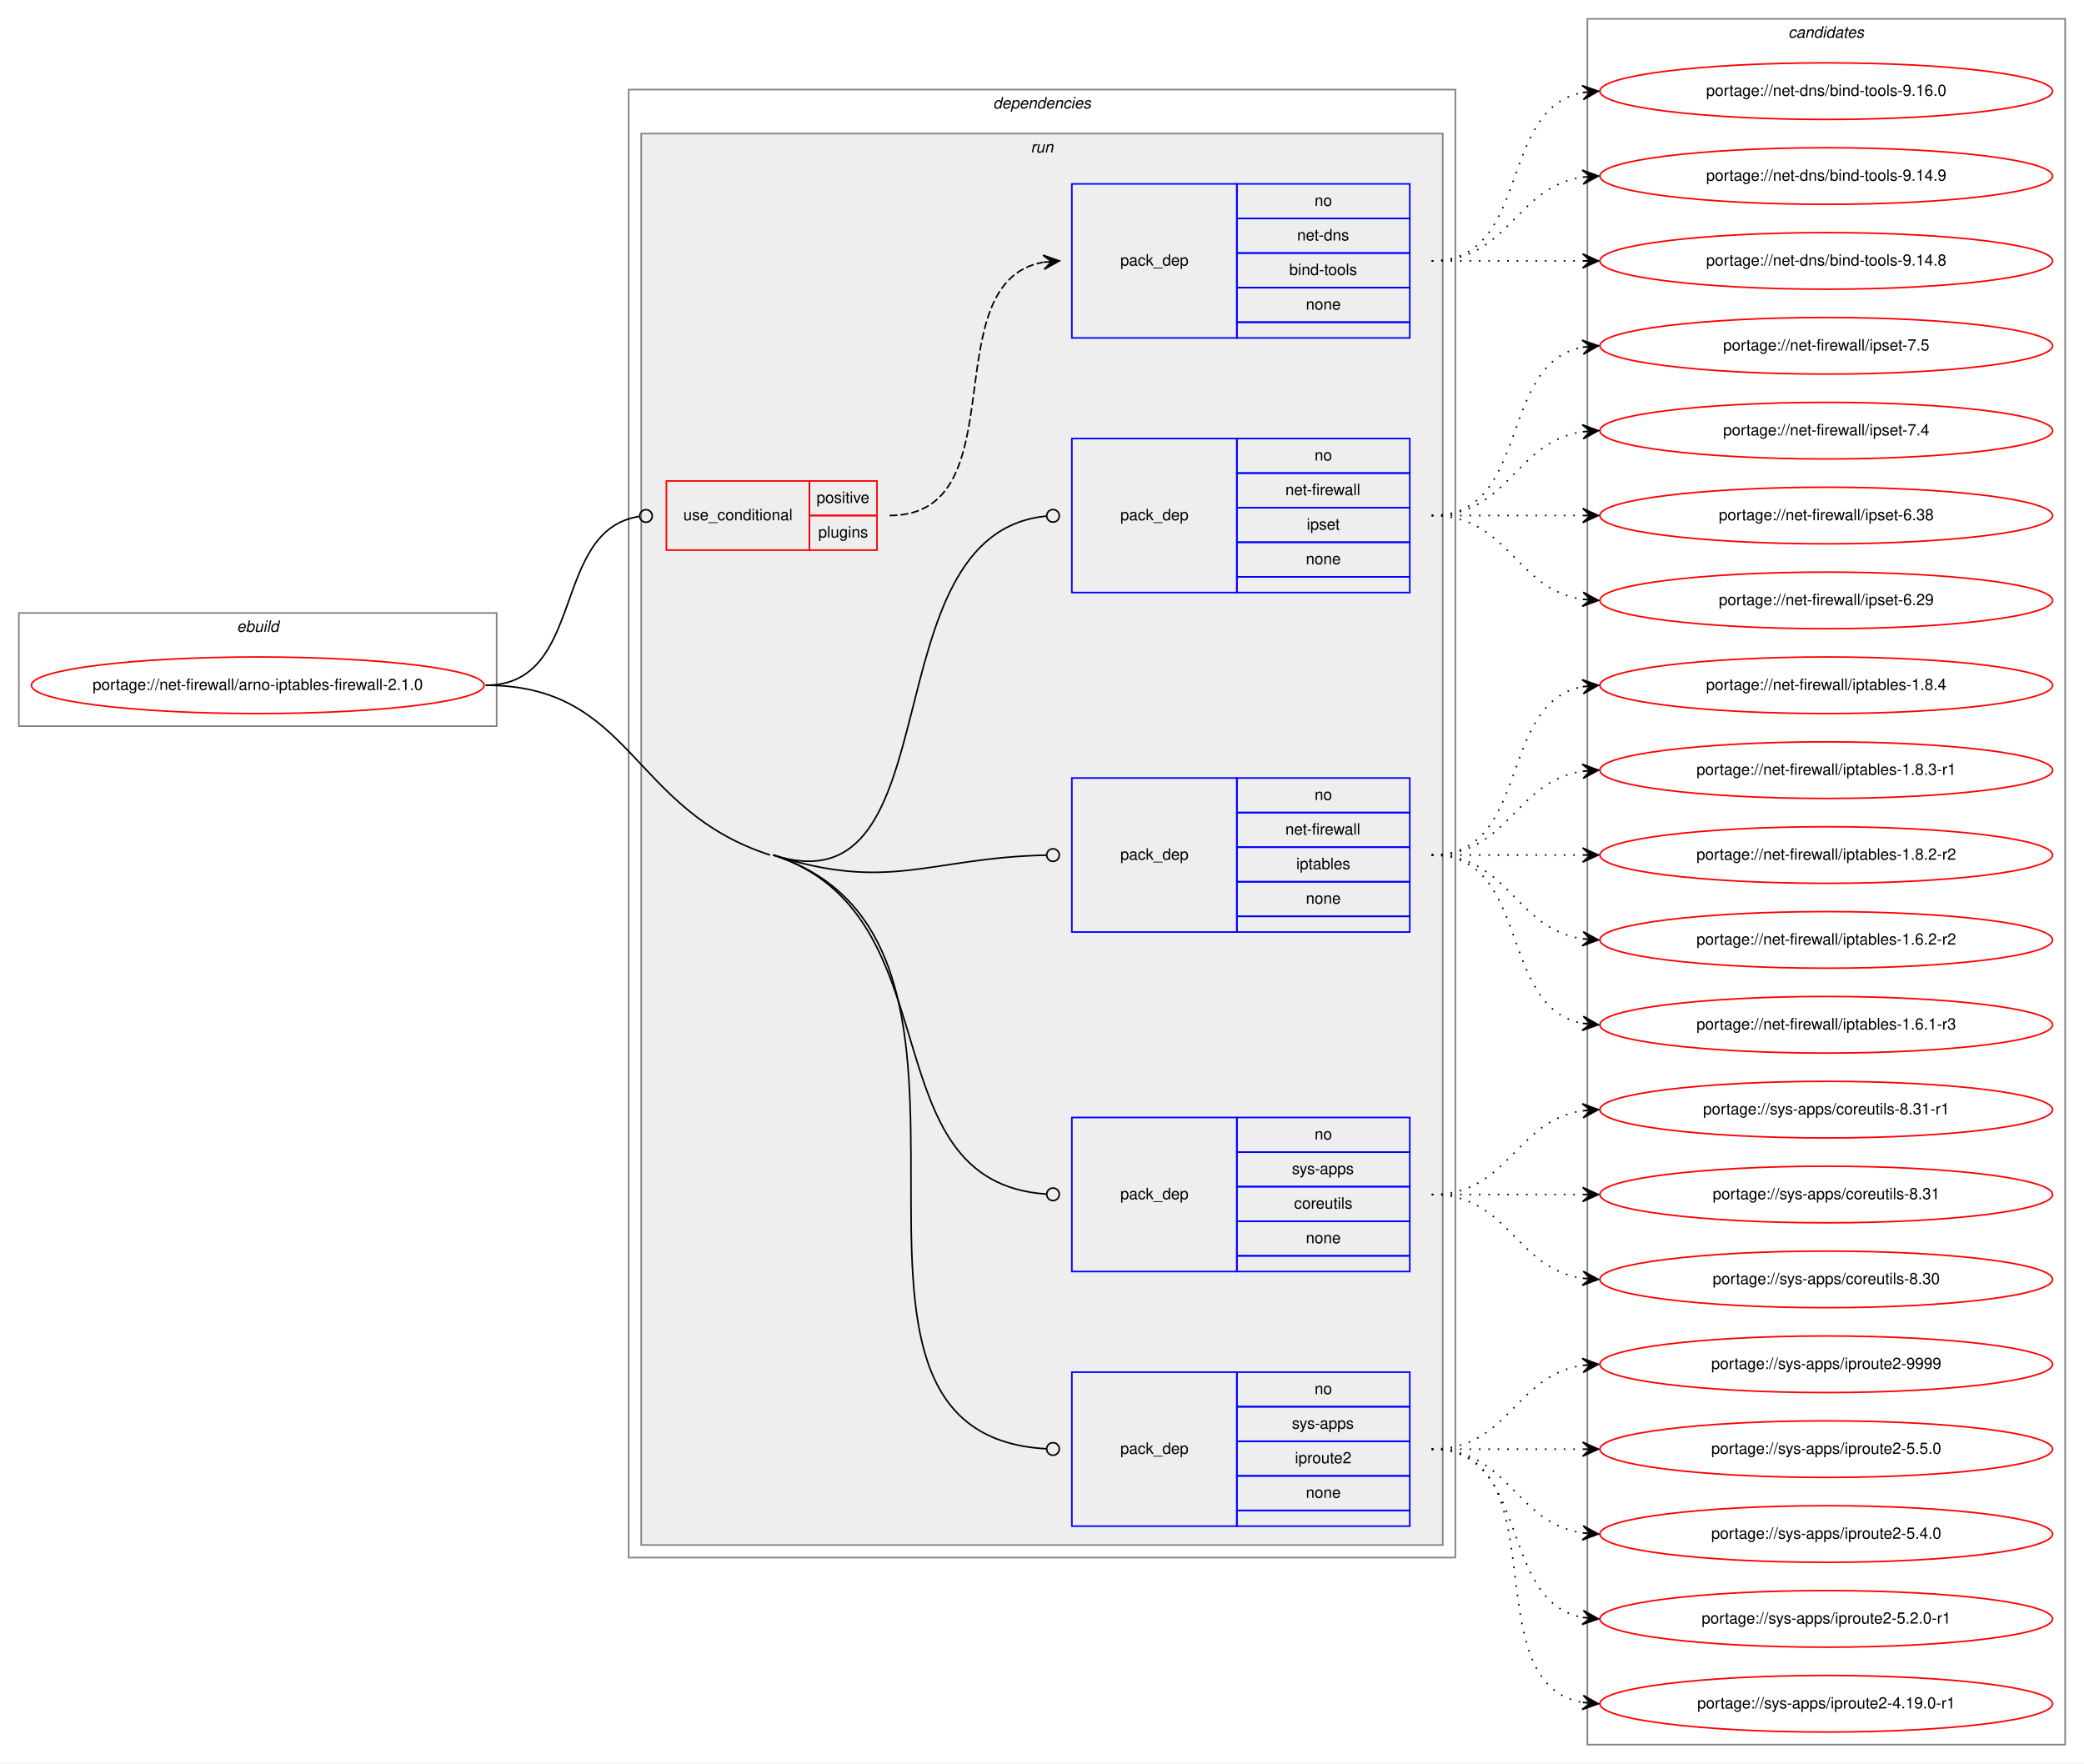
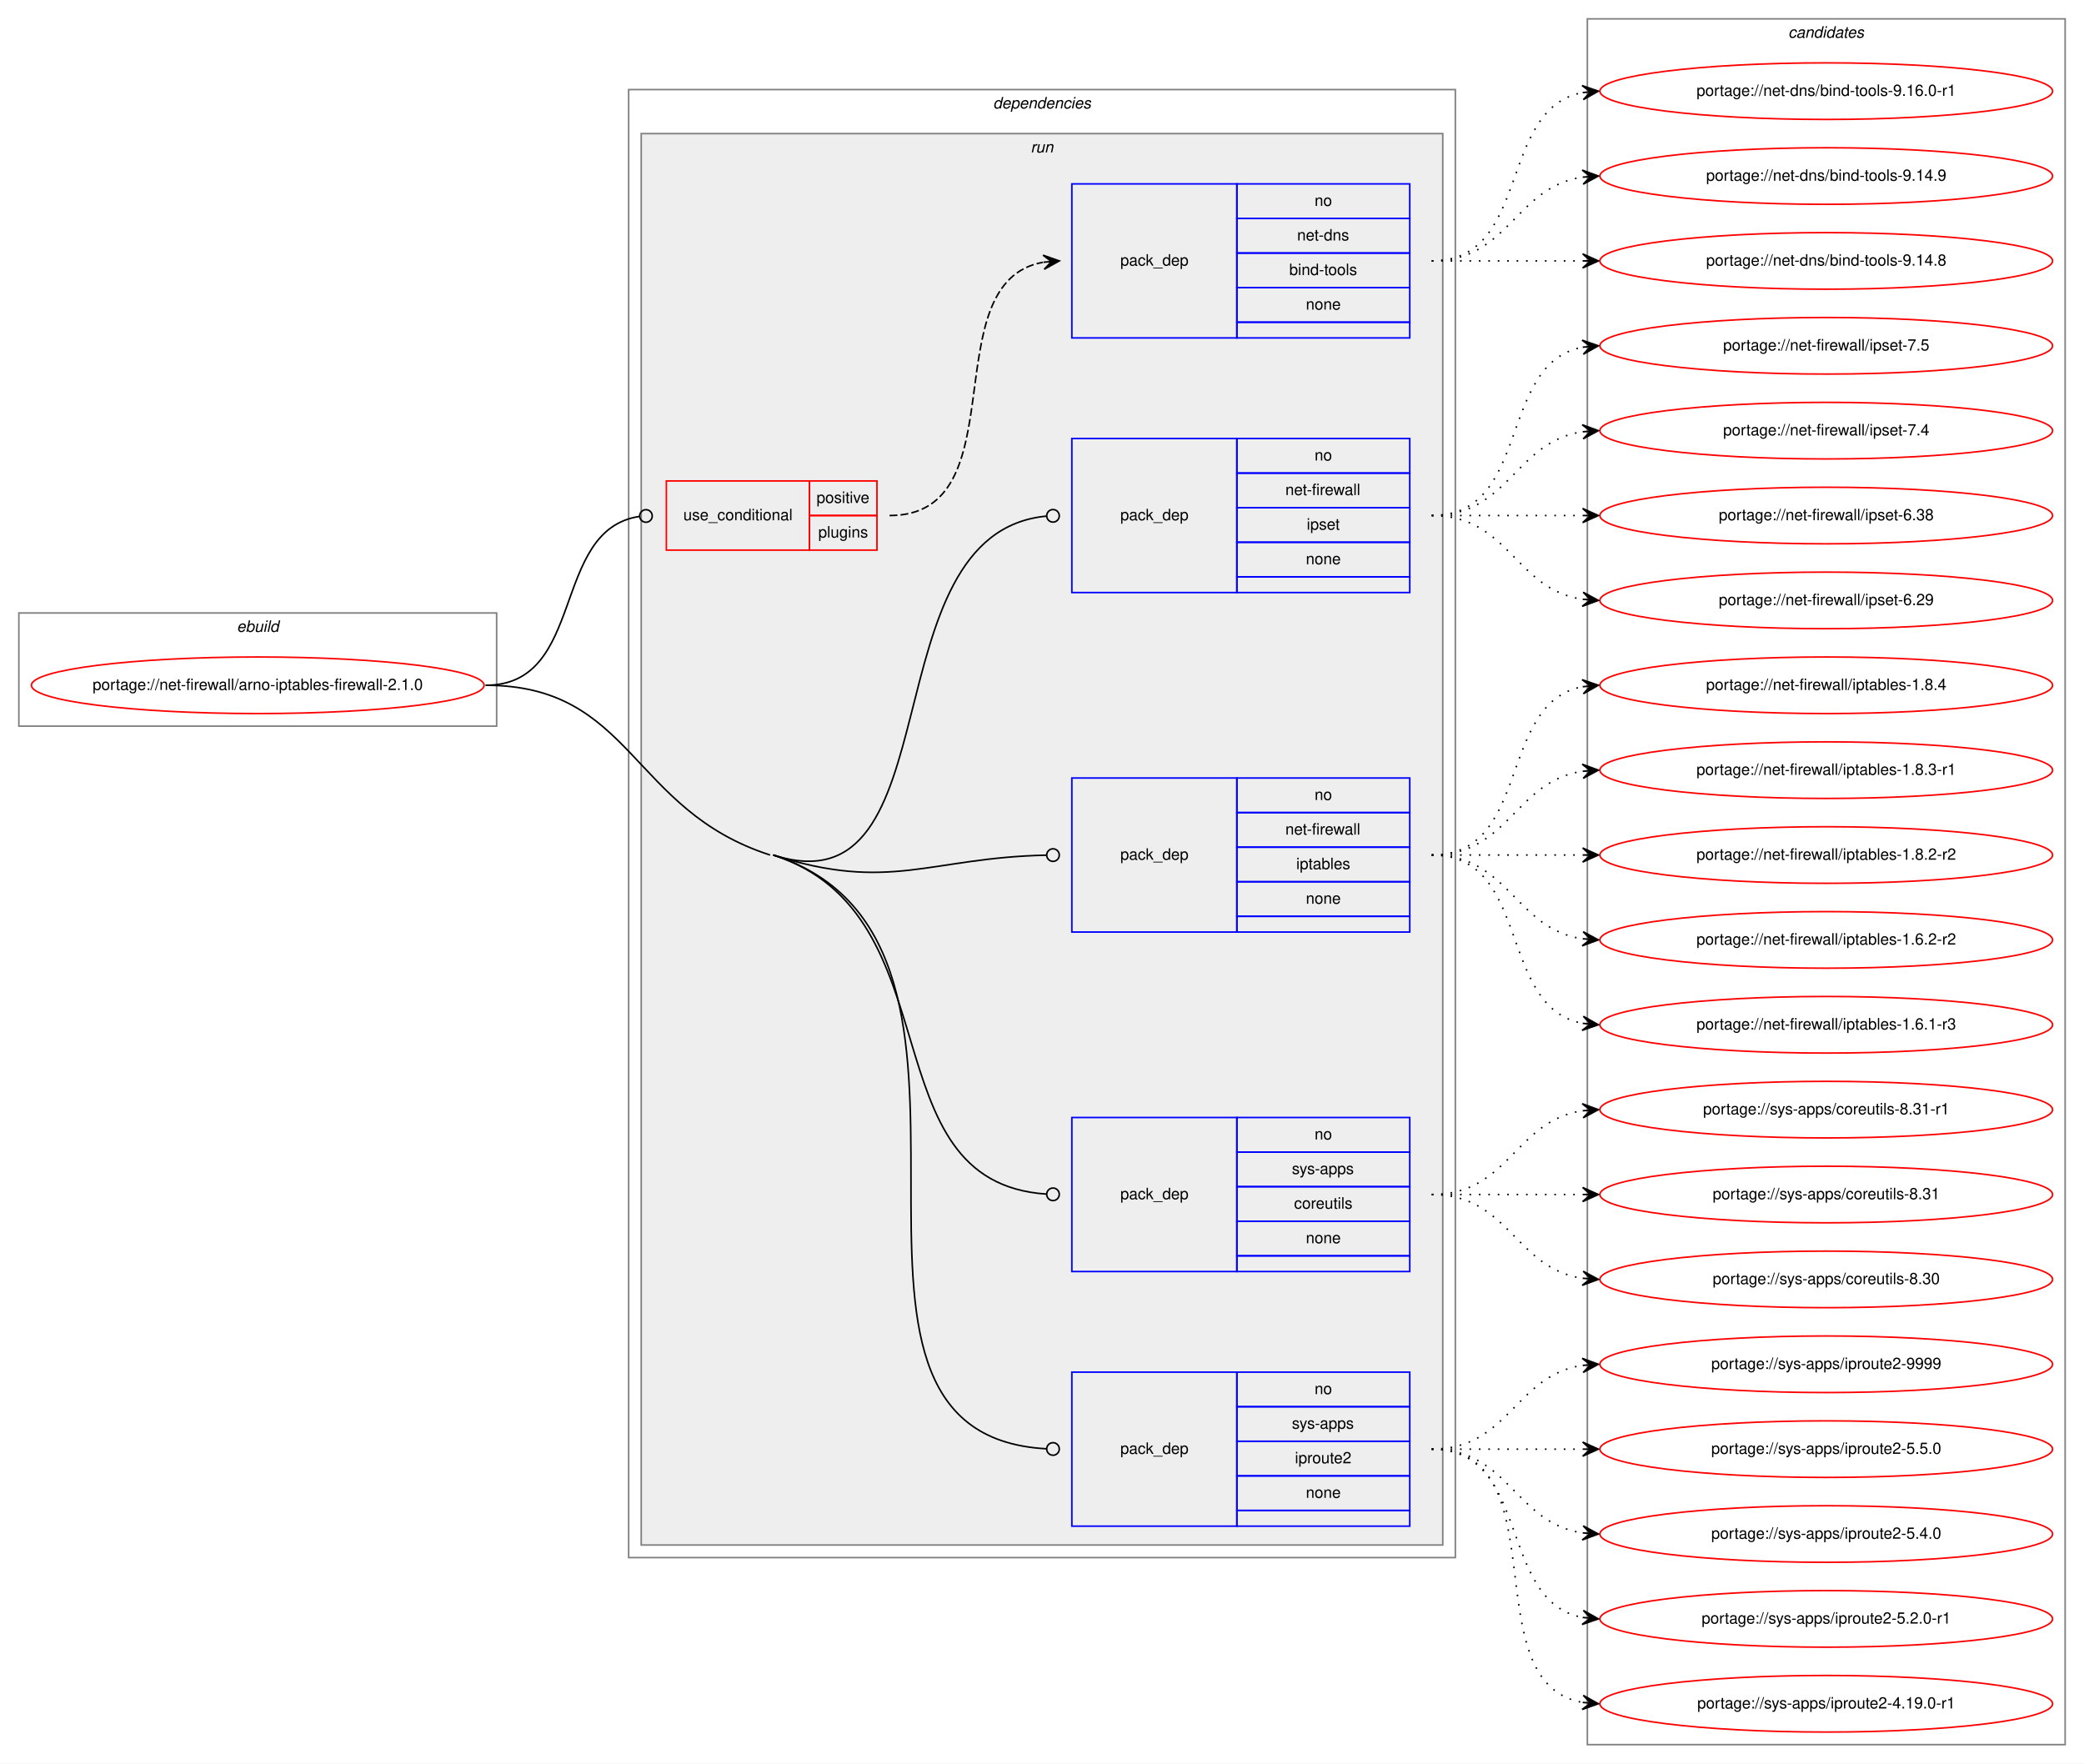
<svg xmlns="http://www.w3.org/2000/svg" xmlns:xlink="http://www.w3.org/1999/xlink" width="1326pt" height="1122pt" viewBox="0.00 0.00 1326.00 1122.00">
  <g id="graph0" class="graph" transform="scale(1 1) rotate(0) translate(4 1118)">
    <polygon fill="white" stroke="transparent" points="-4,4 -4,-1118 1322,-1118 1322,4 -4,4" />
    <g id="clust1" class="cluster">
      <polygon fill="none" stroke="gray" points="8,-656 8,-728 312,-728 312,-656 8,-656" />
      <text text-anchor="start" x="146.66" y="-716" font-family="Helvetica,sans-Serif" font-style="italic" font-size="10.00">ebuild</text>
    </g>
    <g id="clust2" class="cluster">
      <polygon fill="none" stroke="gray" points="396,-127 396,-1061 922,-1061 922,-127 396,-127" />
      <text text-anchor="start" x="627.88" y="-1049" font-family="Helvetica,sans-Serif" font-style="italic" font-size="10.00">dependencies</text>
    </g>
    <g id="clust5" class="cluster">
      <polygon fill="#eeeeee" stroke="gray" points="404,-135 404,-1033 914,-1033 914,-135 404,-135" />
      <text text-anchor="start" x="651.78" y="-1021" font-family="Helvetica,sans-Serif" font-style="italic" font-size="10.00">run</text>
    </g>
    <g id="clust12" class="cluster">
      <polygon fill="none" stroke="gray" points="1006,-8 1006,-1106 1310,-1106 1310,-8 1006,-8" />
      <text text-anchor="start" x="1133.82" y="-1094" font-family="Helvetica,sans-Serif" font-style="italic" font-size="10.00">candidates</text>
    </g>
    <g id="node1" class="node">
      <g id="a_node1">
        <a xlink:href="../net-firewall/arno-iptables-firewall-2.1.0.svg" xlink:title="portage://net-firewall/arno-iptables-firewall-2.1.0">
          <ellipse fill="none" stroke="red" cx="160" cy="-682" rx="144" ry="18" />
          <text text-anchor="middle" x="160" y="-679" font-family="Helvetica,sans-Serif" font-size="10.00">portage://net-firewall/arno-iptables-firewall-2.1.0</text>
        </a>
      </g>
    </g>
    <g id="node2" class="node">
      <polygon fill="none" stroke="red" points="420,-768 420,-812 511,-812 511,-768 420,-768" />
      <text text-anchor="start" x="430.77" y="-787" font-family="Helvetica,sans-Serif" font-size="10.00">use_conditional</text>
      <polygon fill="none" stroke="red" points="511,-790 511,-812 554,-812 554,-790 511,-790" />
      <text text-anchor="start" x="515.55" y="-798" font-family="Helvetica,sans-Serif" font-size="10.00">positive</text>
      <polygon fill="none" stroke="red" points="511,-768 511,-790 554,-790 554,-768 511,-768" />
      <text text-anchor="start" x="516.66" y="-776" font-family="Helvetica,sans-Serif" font-size="10.00">plugins</text>
    </g>
    <g id="edge2" class="edge">
      <path fill="none" stroke="black" d="M305,-682C369.37,-682 346.02,-780.92 402.85,-789.42" />
      <ellipse fill="none" stroke="black" cx="407.01" cy="-789.72" rx="4" ry="4" />
    </g>
    <g id="node4" class="node">
      <polygon fill="none" stroke="blue" points="678,-741 678,-839 783,-839 783,-741 678,-741" />
      <text text-anchor="start" x="708.82" y="-787" font-family="Helvetica,sans-Serif" font-size="10.00">pack_dep</text>
      <polygon fill="none" stroke="blue" points="783,-817 783,-839 893,-839 893,-817 783,-817" />
      <text text-anchor="start" x="832.44" y="-825" font-family="Helvetica,sans-Serif" font-size="10.00">no</text>
      <polygon fill="none" stroke="blue" points="783,-795 783,-817 893,-817 893,-795 783,-795" />
      <text text-anchor="start" x="813.84" y="-803" font-family="Helvetica,sans-Serif" font-size="10.00">net-firewall</text>
      <polygon fill="none" stroke="blue" points="783,-773 783,-795 893,-795 893,-773 783,-773" />
      <text text-anchor="start" x="827.44" y="-781" font-family="Helvetica,sans-Serif" font-size="10.00">ipset</text>
      <polygon fill="none" stroke="blue" points="783,-751 783,-773 893,-773 893,-751 783,-751" />
      <text text-anchor="start" x="826.88" y="-759" font-family="Helvetica,sans-Serif" font-size="10.00">none</text>
      <polygon fill="none" stroke="blue" points="783,-741 783,-751 893,-751 893,-741 783,-741" />
    </g>
    <g id="edge3" class="edge">
      <path fill="none" stroke="black" d="M488,-574C604.81,-536.38 547.2,-778.72 661.82,-789.62" />
      <ellipse fill="none" stroke="black" cx="666" cy="-789.81" rx="4" ry="4" />
    </g>
    <g id="node5" class="node">
      <polygon fill="none" stroke="blue" points="678,-525 678,-623 783,-623 783,-525 678,-525" />
      <text text-anchor="start" x="708.82" y="-571" font-family="Helvetica,sans-Serif" font-size="10.00">pack_dep</text>
      <polygon fill="none" stroke="blue" points="783,-601 783,-623 893,-623 893,-601 783,-601" />
      <text text-anchor="start" x="832.44" y="-609" font-family="Helvetica,sans-Serif" font-size="10.00">no</text>
      <polygon fill="none" stroke="blue" points="783,-579 783,-601 893,-601 893,-579 783,-579" />
      <text text-anchor="start" x="813.84" y="-587" font-family="Helvetica,sans-Serif" font-size="10.00">net-firewall</text>
      <polygon fill="none" stroke="blue" points="783,-557 783,-579 893,-579 893,-557 783,-557" />
      <text text-anchor="start" x="820.77" y="-565" font-family="Helvetica,sans-Serif" font-size="10.00">iptables</text>
      <polygon fill="none" stroke="blue" points="783,-535 783,-557 893,-557 893,-535 783,-535" />
      <text text-anchor="start" x="826.88" y="-543" font-family="Helvetica,sans-Serif" font-size="10.00">none</text>
      <polygon fill="none" stroke="blue" points="783,-525 783,-535 893,-535 893,-525 783,-525" />
    </g>
    <g id="edge4" class="edge">
      <path fill="none" stroke="black" d="M488,-574C562.29,-550.07 587.35,-572.32 661.67,-573.91" />
      <ellipse fill="none" stroke="black" cx="666" cy="-573.96" rx="4" ry="4" />
    </g>
    <g id="node6" class="node">
      <polygon fill="none" stroke="blue" points="678,-309 678,-407 783,-407 783,-309 678,-309" />
      <text text-anchor="start" x="708.82" y="-355" font-family="Helvetica,sans-Serif" font-size="10.00">pack_dep</text>
      <polygon fill="none" stroke="blue" points="783,-385 783,-407 893,-407 893,-385 783,-385" />
      <text text-anchor="start" x="832.44" y="-393" font-family="Helvetica,sans-Serif" font-size="10.00">no</text>
      <polygon fill="none" stroke="blue" points="783,-363 783,-385 893,-385 893,-363 783,-363" />
      <text text-anchor="start" x="818" y="-371" font-family="Helvetica,sans-Serif" font-size="10.00">sys-apps</text>
      <polygon fill="none" stroke="blue" points="783,-341 783,-363 893,-363 893,-341 783,-341" />
      <text text-anchor="start" x="819.39" y="-349" font-family="Helvetica,sans-Serif" font-size="10.00">coreutils</text>
      <polygon fill="none" stroke="blue" points="783,-319 783,-341 893,-341 893,-319 783,-319" />
      <text text-anchor="start" x="826.88" y="-327" font-family="Helvetica,sans-Serif" font-size="10.00">none</text>
      <polygon fill="none" stroke="blue" points="783,-309 783,-319 893,-319 893,-309 783,-309" />
    </g>
    <g id="edge5" class="edge">
      <path fill="none" stroke="black" d="M488,-574C604.81,-536.38 547.2,-365.9 661.82,-358.27" />
      <ellipse fill="none" stroke="black" cx="666" cy="-358.13" rx="4" ry="4" />
    </g>
    <g id="node7" class="node">
      <polygon fill="none" stroke="blue" points="678,-147 678,-245 783,-245 783,-147 678,-147" />
      <text text-anchor="start" x="708.82" y="-193" font-family="Helvetica,sans-Serif" font-size="10.00">pack_dep</text>
      <polygon fill="none" stroke="blue" points="783,-223 783,-245 893,-245 893,-223 783,-223" />
      <text text-anchor="start" x="832.44" y="-231" font-family="Helvetica,sans-Serif" font-size="10.00">no</text>
      <polygon fill="none" stroke="blue" points="783,-201 783,-223 893,-223 893,-201 783,-201" />
      <text text-anchor="start" x="818" y="-209" font-family="Helvetica,sans-Serif" font-size="10.00">sys-apps</text>
      <polygon fill="none" stroke="blue" points="783,-179 783,-201 893,-201 893,-179 783,-179" />
      <text text-anchor="start" x="819.94" y="-187" font-family="Helvetica,sans-Serif" font-size="10.00">iproute2</text>
      <polygon fill="none" stroke="blue" points="783,-157 783,-179 893,-179 893,-157 783,-157" />
      <text text-anchor="start" x="826.88" y="-165" font-family="Helvetica,sans-Serif" font-size="10.00">none</text>
      <polygon fill="none" stroke="blue" points="783,-147 783,-157 893,-157 893,-147 783,-147" />
    </g>
    <g id="edge6" class="edge">
      <path fill="none" stroke="black" d="M488,-574C662.79,-517.7 488.97,-205.65 661.78,-196.22" />
      <ellipse fill="none" stroke="black" cx="666" cy="-196.11" rx="4" ry="4" />
      <path fill="none" stroke="black" d="M305,-682C398.68,-682 396.83,-602.72 486,-574" />
    </g>
    <g id="node3" class="node">
      <polygon fill="none" stroke="blue" points="678,-903 678,-1001 783,-1001 783,-903 678,-903" />
      <text text-anchor="start" x="708.82" y="-949" font-family="Helvetica,sans-Serif" font-size="10.00">pack_dep</text>
      <polygon fill="none" stroke="blue" points="783,-979 783,-1001 893,-1001 893,-979 783,-979" />
      <text text-anchor="start" x="832.44" y="-987" font-family="Helvetica,sans-Serif" font-size="10.00">no</text>
      <polygon fill="none" stroke="blue" points="783,-957 783,-979 893,-979 893,-957 783,-957" />
      <text text-anchor="start" x="821.33" y="-965" font-family="Helvetica,sans-Serif" font-size="10.00">net-dns</text>
      <polygon fill="none" stroke="blue" points="783,-935 783,-957 893,-957 893,-935 783,-935" />
      <text text-anchor="start" x="816.33" y="-943" font-family="Helvetica,sans-Serif" font-size="10.00">bind-tools</text>
      <polygon fill="none" stroke="blue" points="783,-913 783,-935 893,-935 893,-913 783,-913" />
      <text text-anchor="start" x="826.88" y="-921" font-family="Helvetica,sans-Serif" font-size="10.00">none</text>
      <polygon fill="none" stroke="blue" points="783,-903 783,-913 893,-913 893,-903 783,-903" />
    </g>
    <g id="edge1" class="edge">
      <path fill="none" stroke="black" stroke-dasharray="5,2" d="M562,-790C644.82,-790 588.78,-938.38 659.66,-951.13" />
      <polygon fill="black" stroke="black" points="670,-952 659.66,-955.64 665.02,-951.58 660.04,-951.16 660.04,-951.16 660.04,-951.16 665.02,-951.58 660.41,-946.68 670,-952 670,-952" />
    </g>
    <g id="node8" class="node">
      <g id="a_node8">
-         <a xlink:href="../net-dns/bind-tools-9.16.0.svg" xlink:title="portage://net-dns/bind-tools-9.16.0">
+         <a xlink:href="../net-dns/bind-tools-9.16.0-r1.svg" xlink:title="portage://net-dns/bind-tools-9.16.0-r1">
          <ellipse fill="none" stroke="red" cx="1158" cy="-1060" rx="144" ry="18" />
-           <text text-anchor="middle" x="1158" y="-1057" font-family="Helvetica,sans-Serif" font-size="10.00">portage://net-dns/bind-tools-9.16.0</text>
+           <text text-anchor="middle" x="1158" y="-1057" font-family="Helvetica,sans-Serif" font-size="10.00">portage://net-dns/bind-tools-9.16.0-r1</text>
        </a>
      </g>
    </g>
    <g id="edge7" class="edge">
      <path fill="none" stroke="black" stroke-dasharray="1,5" d="M907,-952C970.58,-952 948.58,-1048.51 1002.79,-1059.07" />
      <polygon fill="black" stroke="black" points="1013,-1060 1002.63,-1063.57 1008.02,-1059.54 1003.04,-1059.09 1003.04,-1059.09 1003.04,-1059.09 1008.02,-1059.54 1003.45,-1054.61 1013,-1060 1013,-1060" />
    </g>
    <g id="node9" class="node">
      <g id="a_node9">
        <a xlink:href="../net-dns/bind-tools-9.14.9.svg" xlink:title="portage://net-dns/bind-tools-9.14.9">
          <ellipse fill="none" stroke="red" cx="1158" cy="-1006" rx="144" ry="18" />
          <text text-anchor="middle" x="1158" y="-1003" font-family="Helvetica,sans-Serif" font-size="10.00">portage://net-dns/bind-tools-9.14.9</text>
        </a>
      </g>
    </g>
    <g id="edge8" class="edge">
      <path fill="none" stroke="black" stroke-dasharray="1,5" d="M907,-952C956.26,-952 959.85,-998.87 1002.86,-1005.28" />
      <polygon fill="black" stroke="black" points="1013,-1006 1002.71,-1009.78 1008.01,-1005.64 1003.03,-1005.29 1003.03,-1005.29 1003.03,-1005.29 1008.01,-1005.64 1003.35,-1000.8 1013,-1006 1013,-1006" />
    </g>
    <g id="node10" class="node">
      <g id="a_node10">
        <a xlink:href="../net-dns/bind-tools-9.14.8.svg" xlink:title="portage://net-dns/bind-tools-9.14.8">
          <ellipse fill="none" stroke="red" cx="1158" cy="-952" rx="144" ry="18" />
          <text text-anchor="middle" x="1158" y="-949" font-family="Helvetica,sans-Serif" font-size="10.00">portage://net-dns/bind-tools-9.14.8</text>
        </a>
      </g>
    </g>
    <g id="edge9" class="edge">
      <path fill="none" stroke="black" stroke-dasharray="1,5" d="M907,-952C950.43,-952 963.83,-952 1002.57,-952" />
      <polygon fill="black" stroke="black" points="1013,-952 1003,-956.5 1008,-952 1003,-952 1003,-952 1003,-952 1008,-952 1003,-947.5 1013,-952 1013,-952" />
    </g>
    <g id="node11" class="node">
      <g id="a_node11">
        <a xlink:href="../net-firewall/ipset-7.5.svg" xlink:title="portage://net-firewall/ipset-7.5">
          <ellipse fill="none" stroke="red" cx="1158" cy="-898" rx="144" ry="18" />
          <text text-anchor="middle" x="1158" y="-895" font-family="Helvetica,sans-Serif" font-size="10.00">portage://net-firewall/ipset-7.5</text>
        </a>
      </g>
    </g>
    <g id="edge10" class="edge">
      <path fill="none" stroke="black" stroke-dasharray="1,5" d="M907,-790C970.58,-790 948.58,-886.51 1002.79,-897.07" />
      <polygon fill="black" stroke="black" points="1013,-898 1002.63,-901.57 1008.02,-897.54 1003.04,-897.09 1003.04,-897.09 1003.04,-897.09 1008.02,-897.54 1003.45,-892.61 1013,-898 1013,-898" />
    </g>
    <g id="node12" class="node">
      <g id="a_node12">
        <a xlink:href="../net-firewall/ipset-7.4.svg" xlink:title="portage://net-firewall/ipset-7.4">
          <ellipse fill="none" stroke="red" cx="1158" cy="-844" rx="144" ry="18" />
          <text text-anchor="middle" x="1158" y="-841" font-family="Helvetica,sans-Serif" font-size="10.00">portage://net-firewall/ipset-7.4</text>
        </a>
      </g>
    </g>
    <g id="edge11" class="edge">
      <path fill="none" stroke="black" stroke-dasharray="1,5" d="M907,-790C956.26,-790 959.85,-836.87 1002.86,-843.28" />
      <polygon fill="black" stroke="black" points="1013,-844 1002.71,-847.78 1008.01,-843.64 1003.03,-843.29 1003.03,-843.29 1003.03,-843.29 1008.01,-843.64 1003.35,-838.8 1013,-844 1013,-844" />
    </g>
    <g id="node13" class="node">
      <g id="a_node13">
        <a xlink:href="../net-firewall/ipset-6.38.svg" xlink:title="portage://net-firewall/ipset-6.38">
          <ellipse fill="none" stroke="red" cx="1158" cy="-790" rx="144" ry="18" />
          <text text-anchor="middle" x="1158" y="-787" font-family="Helvetica,sans-Serif" font-size="10.00">portage://net-firewall/ipset-6.38</text>
        </a>
      </g>
    </g>
    <g id="edge12" class="edge">
      <path fill="none" stroke="black" stroke-dasharray="1,5" d="M907,-790C950.43,-790 963.83,-790 1002.57,-790" />
      <polygon fill="black" stroke="black" points="1013,-790 1003,-794.5 1008,-790 1003,-790 1003,-790 1003,-790 1008,-790 1003,-785.5 1013,-790 1013,-790" />
    </g>
    <g id="node14" class="node">
      <g id="a_node14">
        <a xlink:href="../net-firewall/ipset-6.29.svg" xlink:title="portage://net-firewall/ipset-6.29">
          <ellipse fill="none" stroke="red" cx="1158" cy="-736" rx="144" ry="18" />
          <text text-anchor="middle" x="1158" y="-733" font-family="Helvetica,sans-Serif" font-size="10.00">portage://net-firewall/ipset-6.29</text>
        </a>
      </g>
    </g>
    <g id="edge13" class="edge">
      <path fill="none" stroke="black" stroke-dasharray="1,5" d="M907,-790C956.26,-790 959.85,-743.13 1002.86,-736.72" />
      <polygon fill="black" stroke="black" points="1013,-736 1003.35,-741.2 1008.01,-736.36 1003.03,-736.71 1003.03,-736.71 1003.03,-736.71 1008.01,-736.36 1002.71,-732.22 1013,-736 1013,-736" />
    </g>
    <g id="node15" class="node">
      <g id="a_node15">
        <a xlink:href="../net-firewall/iptables-1.8.4.svg" xlink:title="portage://net-firewall/iptables-1.8.4">
          <ellipse fill="none" stroke="red" cx="1158" cy="-682" rx="144" ry="18" />
          <text text-anchor="middle" x="1158" y="-679" font-family="Helvetica,sans-Serif" font-size="10.00">portage://net-firewall/iptables-1.8.4</text>
        </a>
      </g>
    </g>
    <g id="edge14" class="edge">
      <path fill="none" stroke="black" stroke-dasharray="1,5" d="M907,-574C970.58,-574 948.58,-670.51 1002.79,-681.07" />
      <polygon fill="black" stroke="black" points="1013,-682 1002.63,-685.57 1008.02,-681.54 1003.04,-681.09 1003.04,-681.09 1003.04,-681.09 1008.02,-681.54 1003.45,-676.61 1013,-682 1013,-682" />
    </g>
    <g id="node16" class="node">
      <g id="a_node16">
        <a xlink:href="../net-firewall/iptables-1.8.3-r1.svg" xlink:title="portage://net-firewall/iptables-1.8.3-r1">
          <ellipse fill="none" stroke="red" cx="1158" cy="-628" rx="144" ry="18" />
          <text text-anchor="middle" x="1158" y="-625" font-family="Helvetica,sans-Serif" font-size="10.00">portage://net-firewall/iptables-1.8.3-r1</text>
        </a>
      </g>
    </g>
    <g id="edge15" class="edge">
      <path fill="none" stroke="black" stroke-dasharray="1,5" d="M907,-574C956.26,-574 959.85,-620.87 1002.86,-627.28" />
      <polygon fill="black" stroke="black" points="1013,-628 1002.71,-631.78 1008.01,-627.64 1003.03,-627.29 1003.03,-627.29 1003.03,-627.29 1008.01,-627.64 1003.35,-622.8 1013,-628 1013,-628" />
    </g>
    <g id="node17" class="node">
      <g id="a_node17">
        <a xlink:href="../net-firewall/iptables-1.8.2-r2.svg" xlink:title="portage://net-firewall/iptables-1.8.2-r2">
          <ellipse fill="none" stroke="red" cx="1158" cy="-574" rx="144" ry="18" />
          <text text-anchor="middle" x="1158" y="-571" font-family="Helvetica,sans-Serif" font-size="10.00">portage://net-firewall/iptables-1.8.2-r2</text>
        </a>
      </g>
    </g>
    <g id="edge16" class="edge">
      <path fill="none" stroke="black" stroke-dasharray="1,5" d="M907,-574C950.43,-574 963.83,-574 1002.57,-574" />
      <polygon fill="black" stroke="black" points="1013,-574 1003,-578.5 1008,-574 1003,-574 1003,-574 1003,-574 1008,-574 1003,-569.5 1013,-574 1013,-574" />
    </g>
    <g id="node18" class="node">
      <g id="a_node18">
        <a xlink:href="../net-firewall/iptables-1.6.2-r2.svg" xlink:title="portage://net-firewall/iptables-1.6.2-r2">
          <ellipse fill="none" stroke="red" cx="1158" cy="-520" rx="144" ry="18" />
          <text text-anchor="middle" x="1158" y="-517" font-family="Helvetica,sans-Serif" font-size="10.00">portage://net-firewall/iptables-1.6.2-r2</text>
        </a>
      </g>
    </g>
    <g id="edge17" class="edge">
      <path fill="none" stroke="black" stroke-dasharray="1,5" d="M907,-574C956.26,-574 959.85,-527.13 1002.86,-520.72" />
      <polygon fill="black" stroke="black" points="1013,-520 1003.35,-525.2 1008.01,-520.36 1003.03,-520.71 1003.03,-520.71 1003.03,-520.71 1008.01,-520.36 1002.71,-516.22 1013,-520 1013,-520" />
    </g>
    <g id="node19" class="node">
      <g id="a_node19">
        <a xlink:href="../net-firewall/iptables-1.6.1-r3.svg" xlink:title="portage://net-firewall/iptables-1.6.1-r3">
          <ellipse fill="none" stroke="red" cx="1158" cy="-466" rx="144" ry="18" />
          <text text-anchor="middle" x="1158" y="-463" font-family="Helvetica,sans-Serif" font-size="10.00">portage://net-firewall/iptables-1.6.1-r3</text>
        </a>
      </g>
    </g>
    <g id="edge18" class="edge">
      <path fill="none" stroke="black" stroke-dasharray="1,5" d="M907,-574C970.58,-574 948.58,-477.49 1002.79,-466.93" />
      <polygon fill="black" stroke="black" points="1013,-466 1003.45,-471.39 1008.02,-466.46 1003.04,-466.91 1003.04,-466.91 1003.04,-466.91 1008.02,-466.46 1002.63,-462.43 1013,-466 1013,-466" />
    </g>
    <g id="node20" class="node">
      <g id="a_node20">
        <a xlink:href="../sys-apps/coreutils-8.31-r1.svg" xlink:title="portage://sys-apps/coreutils-8.31-r1">
          <ellipse fill="none" stroke="red" cx="1158" cy="-412" rx="144" ry="18" />
          <text text-anchor="middle" x="1158" y="-409" font-family="Helvetica,sans-Serif" font-size="10.00">portage://sys-apps/coreutils-8.31-r1</text>
        </a>
      </g>
    </g>
    <g id="edge19" class="edge">
      <path fill="none" stroke="black" stroke-dasharray="1,5" d="M907,-358C956.26,-358 959.85,-404.87 1002.86,-411.28" />
      <polygon fill="black" stroke="black" points="1013,-412 1002.71,-415.78 1008.01,-411.64 1003.03,-411.29 1003.03,-411.29 1003.03,-411.29 1008.01,-411.64 1003.35,-406.8 1013,-412 1013,-412" />
    </g>
    <g id="node21" class="node">
      <g id="a_node21">
        <a xlink:href="../sys-apps/coreutils-8.31.svg" xlink:title="portage://sys-apps/coreutils-8.31">
          <ellipse fill="none" stroke="red" cx="1158" cy="-358" rx="144" ry="18" />
          <text text-anchor="middle" x="1158" y="-355" font-family="Helvetica,sans-Serif" font-size="10.00">portage://sys-apps/coreutils-8.31</text>
        </a>
      </g>
    </g>
    <g id="edge20" class="edge">
      <path fill="none" stroke="black" stroke-dasharray="1,5" d="M907,-358C950.43,-358 963.83,-358 1002.57,-358" />
      <polygon fill="black" stroke="black" points="1013,-358 1003,-362.5 1008,-358 1003,-358 1003,-358 1003,-358 1008,-358 1003,-353.5 1013,-358 1013,-358" />
    </g>
    <g id="node22" class="node">
      <g id="a_node22">
        <a xlink:href="../sys-apps/coreutils-8.30.svg" xlink:title="portage://sys-apps/coreutils-8.30">
          <ellipse fill="none" stroke="red" cx="1158" cy="-304" rx="144" ry="18" />
          <text text-anchor="middle" x="1158" y="-301" font-family="Helvetica,sans-Serif" font-size="10.00">portage://sys-apps/coreutils-8.30</text>
        </a>
      </g>
    </g>
    <g id="edge21" class="edge">
      <path fill="none" stroke="black" stroke-dasharray="1,5" d="M907,-358C956.26,-358 959.85,-311.13 1002.86,-304.72" />
      <polygon fill="black" stroke="black" points="1013,-304 1003.35,-309.2 1008.01,-304.36 1003.03,-304.71 1003.03,-304.71 1003.03,-304.71 1008.01,-304.36 1002.71,-300.22 1013,-304 1013,-304" />
    </g>
    <g id="node23" class="node">
      <g id="a_node23">
        <a xlink:href="../sys-apps/iproute2-9999.svg" xlink:title="portage://sys-apps/iproute2-9999">
          <ellipse fill="none" stroke="red" cx="1158" cy="-250" rx="144" ry="18" />
          <text text-anchor="middle" x="1158" y="-247" font-family="Helvetica,sans-Serif" font-size="10.00">portage://sys-apps/iproute2-9999</text>
        </a>
      </g>
    </g>
    <g id="edge22" class="edge">
      <path fill="none" stroke="black" stroke-dasharray="1,5" d="M907,-196C956.26,-196 959.85,-242.87 1002.86,-249.28" />
      <polygon fill="black" stroke="black" points="1013,-250 1002.71,-253.78 1008.01,-249.64 1003.03,-249.29 1003.03,-249.29 1003.03,-249.29 1008.01,-249.64 1003.35,-244.8 1013,-250 1013,-250" />
    </g>
    <g id="node24" class="node">
      <g id="a_node24">
        <a xlink:href="../sys-apps/iproute2-5.5.0.svg" xlink:title="portage://sys-apps/iproute2-5.5.0">
          <ellipse fill="none" stroke="red" cx="1158" cy="-196" rx="144" ry="18" />
          <text text-anchor="middle" x="1158" y="-193" font-family="Helvetica,sans-Serif" font-size="10.00">portage://sys-apps/iproute2-5.5.0</text>
        </a>
      </g>
    </g>
    <g id="edge23" class="edge">
      <path fill="none" stroke="black" stroke-dasharray="1,5" d="M907,-196C950.43,-196 963.83,-196 1002.57,-196" />
      <polygon fill="black" stroke="black" points="1013,-196 1003,-200.5 1008,-196 1003,-196 1003,-196 1003,-196 1008,-196 1003,-191.5 1013,-196 1013,-196" />
    </g>
    <g id="node25" class="node">
      <g id="a_node25">
        <a xlink:href="../sys-apps/iproute2-5.4.0.svg" xlink:title="portage://sys-apps/iproute2-5.4.0">
          <ellipse fill="none" stroke="red" cx="1158" cy="-142" rx="144" ry="18" />
          <text text-anchor="middle" x="1158" y="-139" font-family="Helvetica,sans-Serif" font-size="10.00">portage://sys-apps/iproute2-5.4.0</text>
        </a>
      </g>
    </g>
    <g id="edge24" class="edge">
      <path fill="none" stroke="black" stroke-dasharray="1,5" d="M907,-196C956.26,-196 959.85,-149.13 1002.86,-142.72" />
      <polygon fill="black" stroke="black" points="1013,-142 1003.35,-147.2 1008.01,-142.36 1003.03,-142.71 1003.03,-142.71 1003.03,-142.71 1008.01,-142.36 1002.71,-138.22 1013,-142 1013,-142" />
    </g>
    <g id="node26" class="node">
      <g id="a_node26">
        <a xlink:href="../sys-apps/iproute2-5.2.0-r1.svg" xlink:title="portage://sys-apps/iproute2-5.2.0-r1">
          <ellipse fill="none" stroke="red" cx="1158" cy="-88" rx="144" ry="18" />
          <text text-anchor="middle" x="1158" y="-85" font-family="Helvetica,sans-Serif" font-size="10.00">portage://sys-apps/iproute2-5.2.0-r1</text>
        </a>
      </g>
    </g>
    <g id="edge25" class="edge">
      <path fill="none" stroke="black" stroke-dasharray="1,5" d="M907,-196C970.58,-196 948.58,-99.49 1002.79,-88.93" />
      <polygon fill="black" stroke="black" points="1013,-88 1003.45,-93.39 1008.02,-88.46 1003.04,-88.91 1003.04,-88.91 1003.04,-88.91 1008.02,-88.46 1002.63,-84.43 1013,-88 1013,-88" />
    </g>
    <g id="node27" class="node">
      <g id="a_node27">
        <a xlink:href="../sys-apps/iproute2-4.19.0-r1.svg" xlink:title="portage://sys-apps/iproute2-4.19.0-r1">
          <ellipse fill="none" stroke="red" cx="1158" cy="-34" rx="144" ry="18" />
          <text text-anchor="middle" x="1158" y="-31" font-family="Helvetica,sans-Serif" font-size="10.00">portage://sys-apps/iproute2-4.19.0-r1</text>
        </a>
      </g>
    </g>
    <g id="edge26" class="edge">
      <path fill="none" stroke="black" stroke-dasharray="1,5" d="M907,-196C989.35,-196 932.36,-47.62 1002.73,-34.87" />
      <polygon fill="black" stroke="black" points="1013,-34 1003.42,-39.33 1008.02,-34.42 1003.04,-34.85 1003.04,-34.85 1003.04,-34.85 1008.02,-34.42 1002.66,-30.36 1013,-34 1013,-34" />
    </g>
  </g>
</svg>
